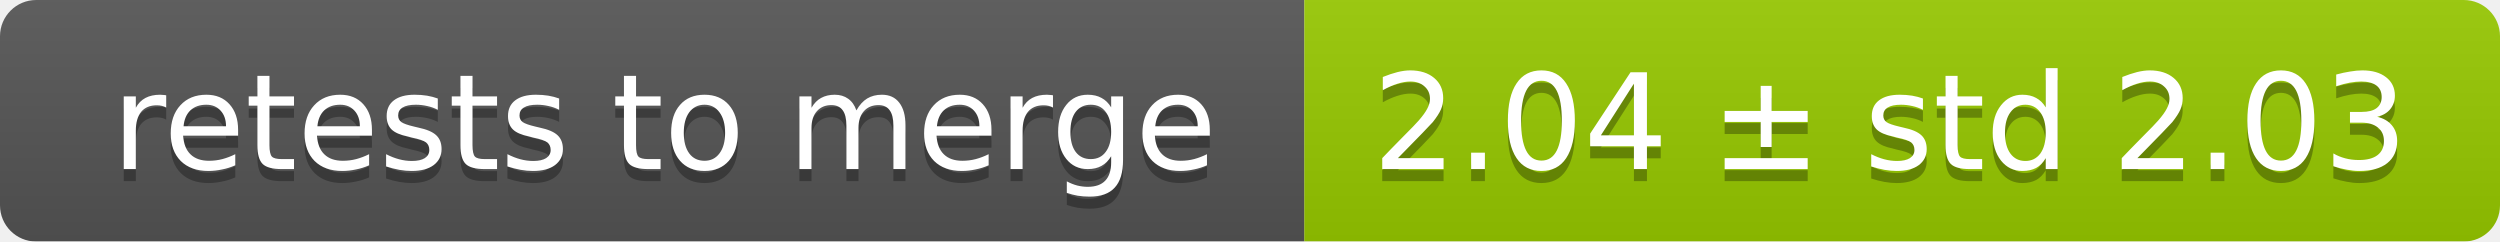
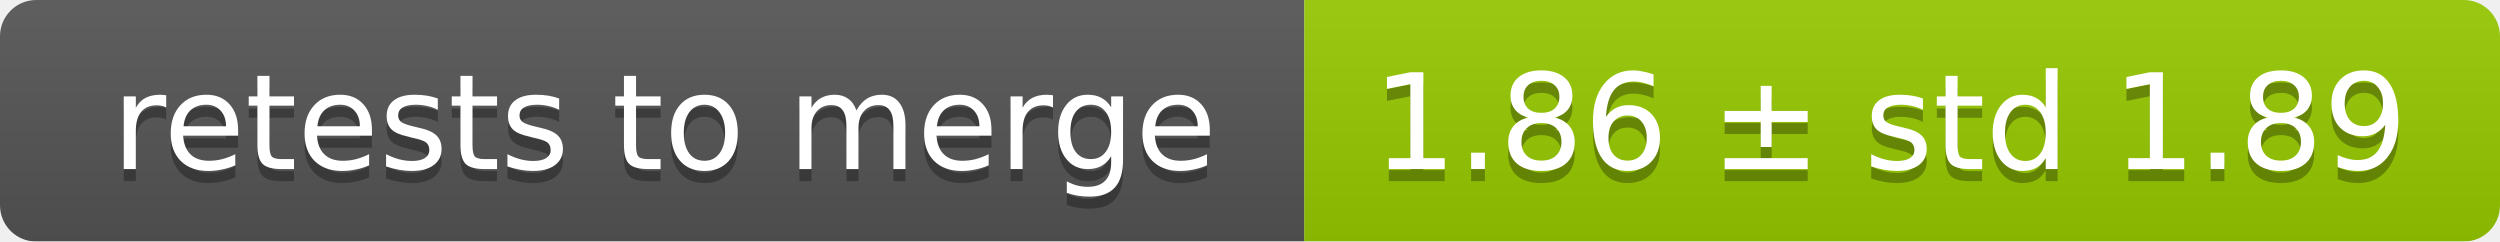
<svg xmlns="http://www.w3.org/2000/svg" width="207" height="20">
  <linearGradient id="smooth" x2="0" y2="100%">
    <stop offset="0" stop-color="#bbb" stop-opacity=".1" />
    <stop offset="1" stop-opacity=".1" />
  </linearGradient>
  <mask id="round">
    <rect width="207" height="20" rx="3" fill="#fff" />
  </mask>
  <g mask="url(#round)">
    <rect width="108" height="20" fill="#555" />
    <rect x="108" width="99" height="20" fill="#97ca00" />
    <rect width="207" height="20" fill="url(#smooth)" />
  </g>
  <g fill="#fff" text-anchor="middle" font-family="DejaVu Sans,Verdana,Geneva,sans-serif" font-size="11">
    <text x="55" y="15" fill="#010101" fill-opacity=".3">retests to merge</text>
    <text x="55" y="14">retests to merge</text>
-     <text x="156.5" y="15" fill="#010101" fill-opacity=".3">2.04 ± std 2.03</text>
-     <text x="156.5" y="14">2.04 ± std 2.03</text>
+     <text x="156.5" y="15" fill="#010101" fill-opacity=".3">1.86 ± std 1.89</text>
+     <text x="156.5" y="14">1.86 ± std 1.89</text>
  </g>
</svg>
